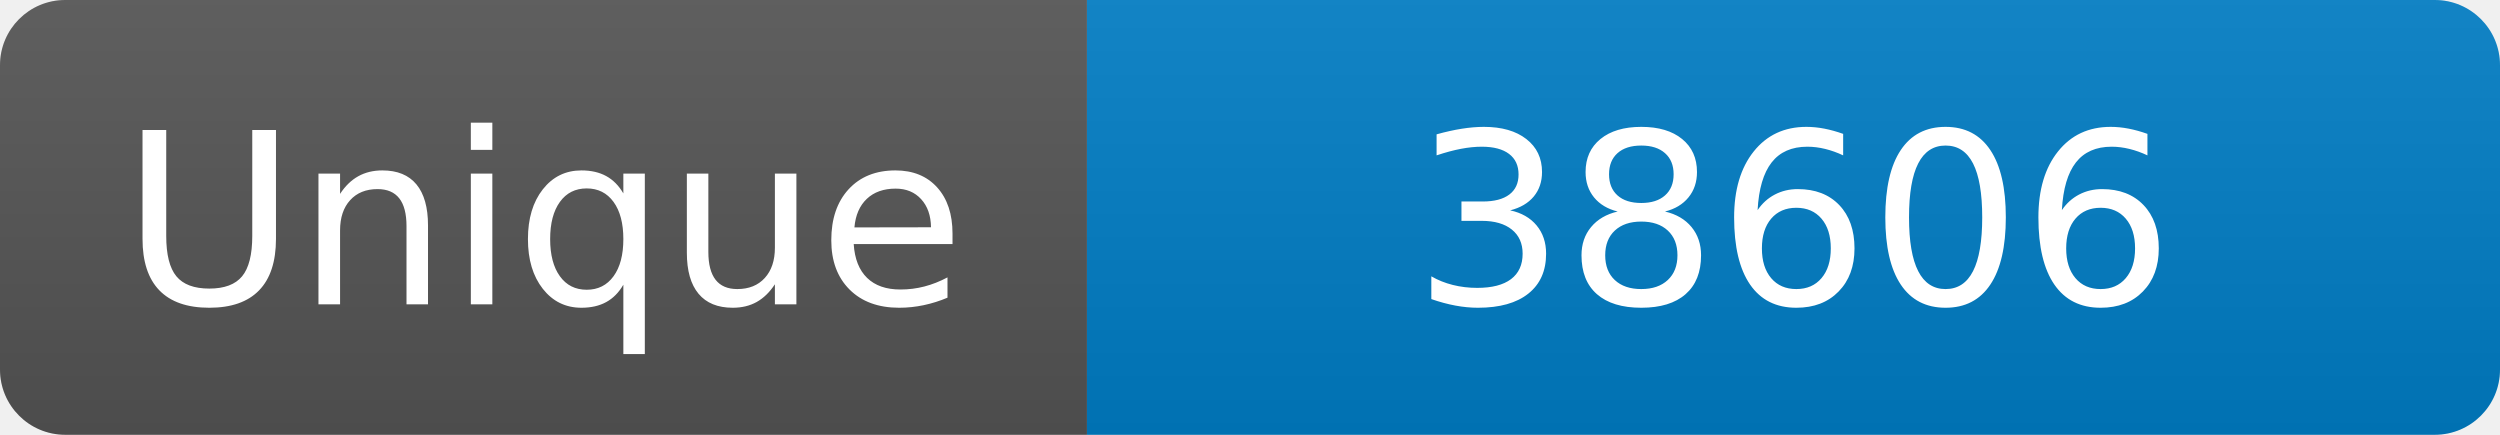
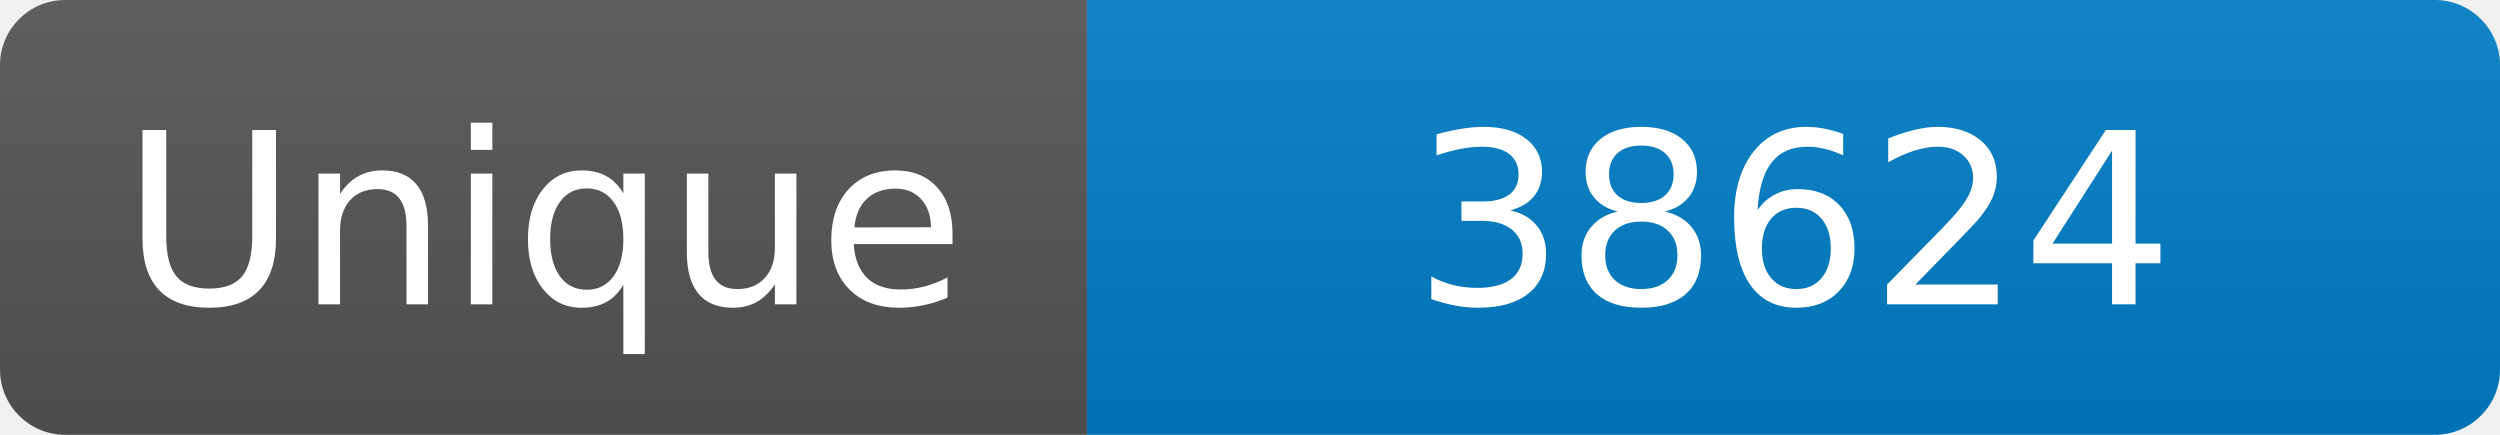
<svg xmlns="http://www.w3.org/2000/svg" width="115" height="20" role="img" aria-label="Maintained?: yes">
  <linearGradient id="s" x2="0" y2="100%">
    <stop offset="0" stop-color="#bbb" stop-opacity=".1" />
    <stop offset="1" stop-opacity=".1" />
  </linearGradient>
  <clipPath id="r">
    <rect width="115" height="20" rx="3" fill="#fff" />
  </clipPath>
  <g clip-path="url(#r)">
    <rect width="50" height="20" fill="#555" />
    <rect x="50" width="160" height="20" fill="#007ec6" />
    <rect width="115" height="20" fill="url(#s)" />
  </g>
  <g fill="#fff" text-anchor="middle" font-family="Verdana,Geneva,DejaVu Sans,sans-serif" font-size="110">
    <text x="250" y="140" transform="scale(.1)" fill="#fff">Unique</text>
-     <text x="825" y="140" transform="scale(.1)" fill="#fff">38606</text>
+     <text x="825" y="140" transform="scale(.1)" fill="#fff">38624</text>
  </g>
</svg>
